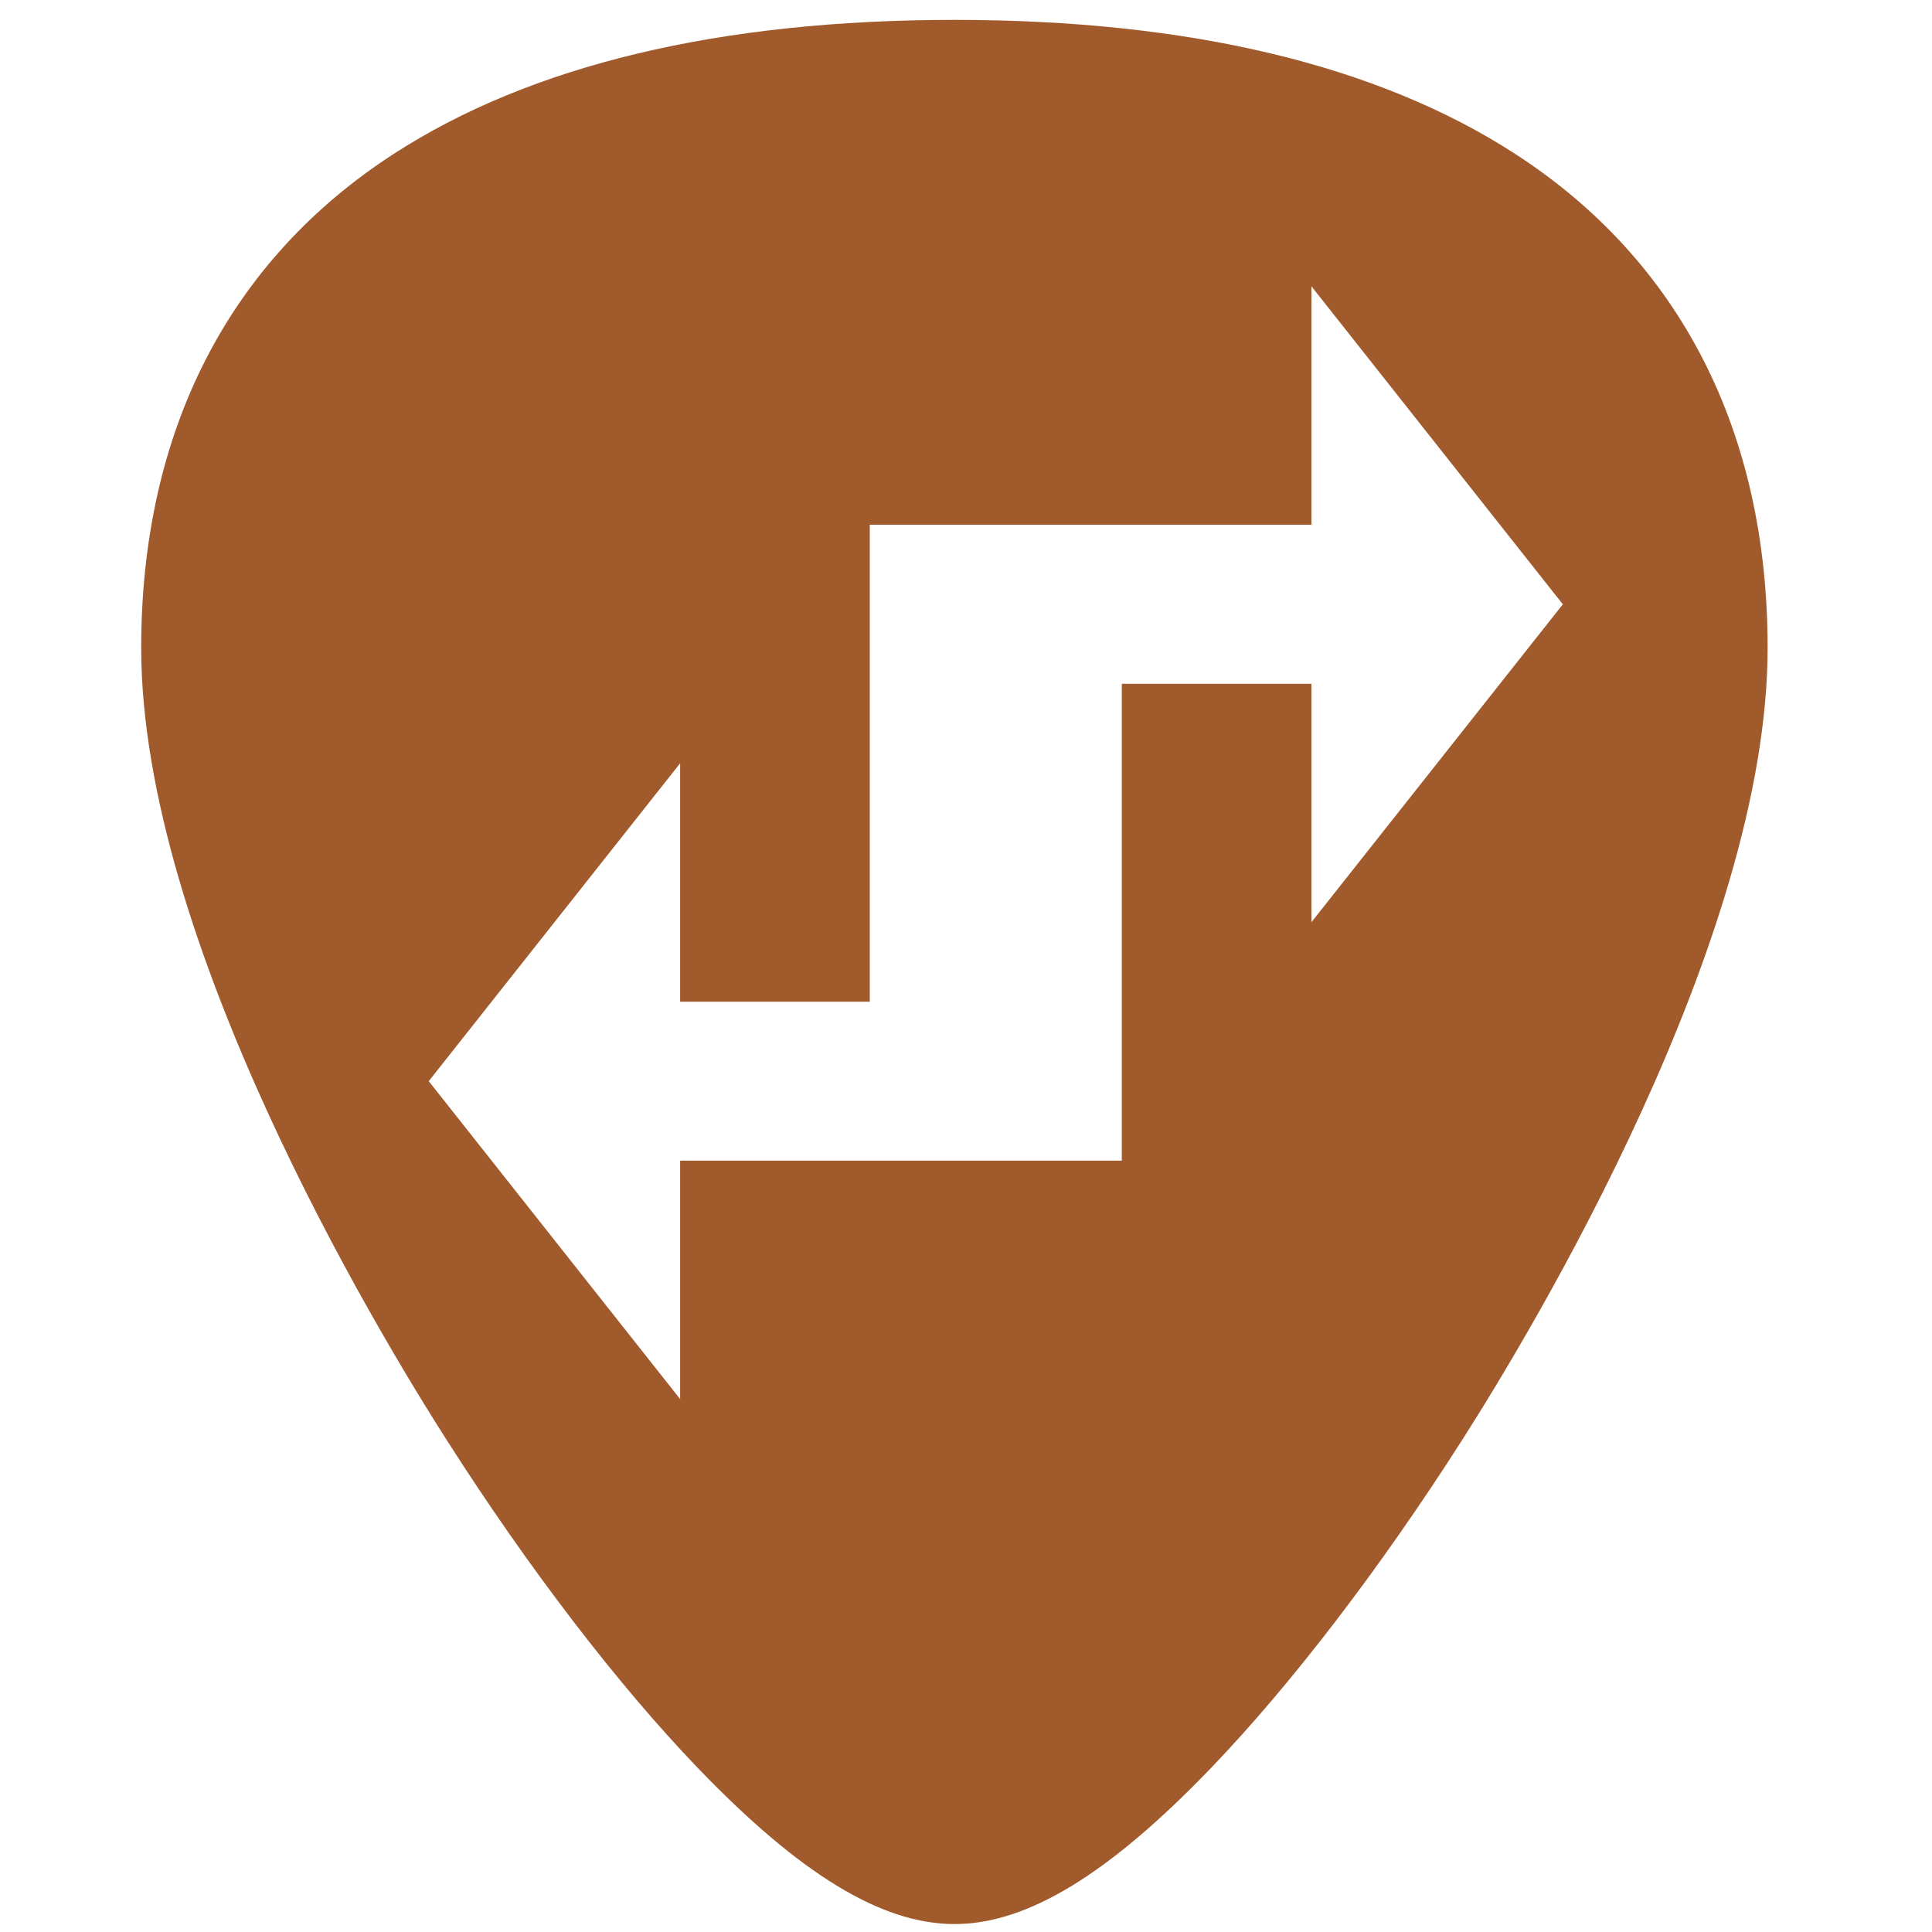
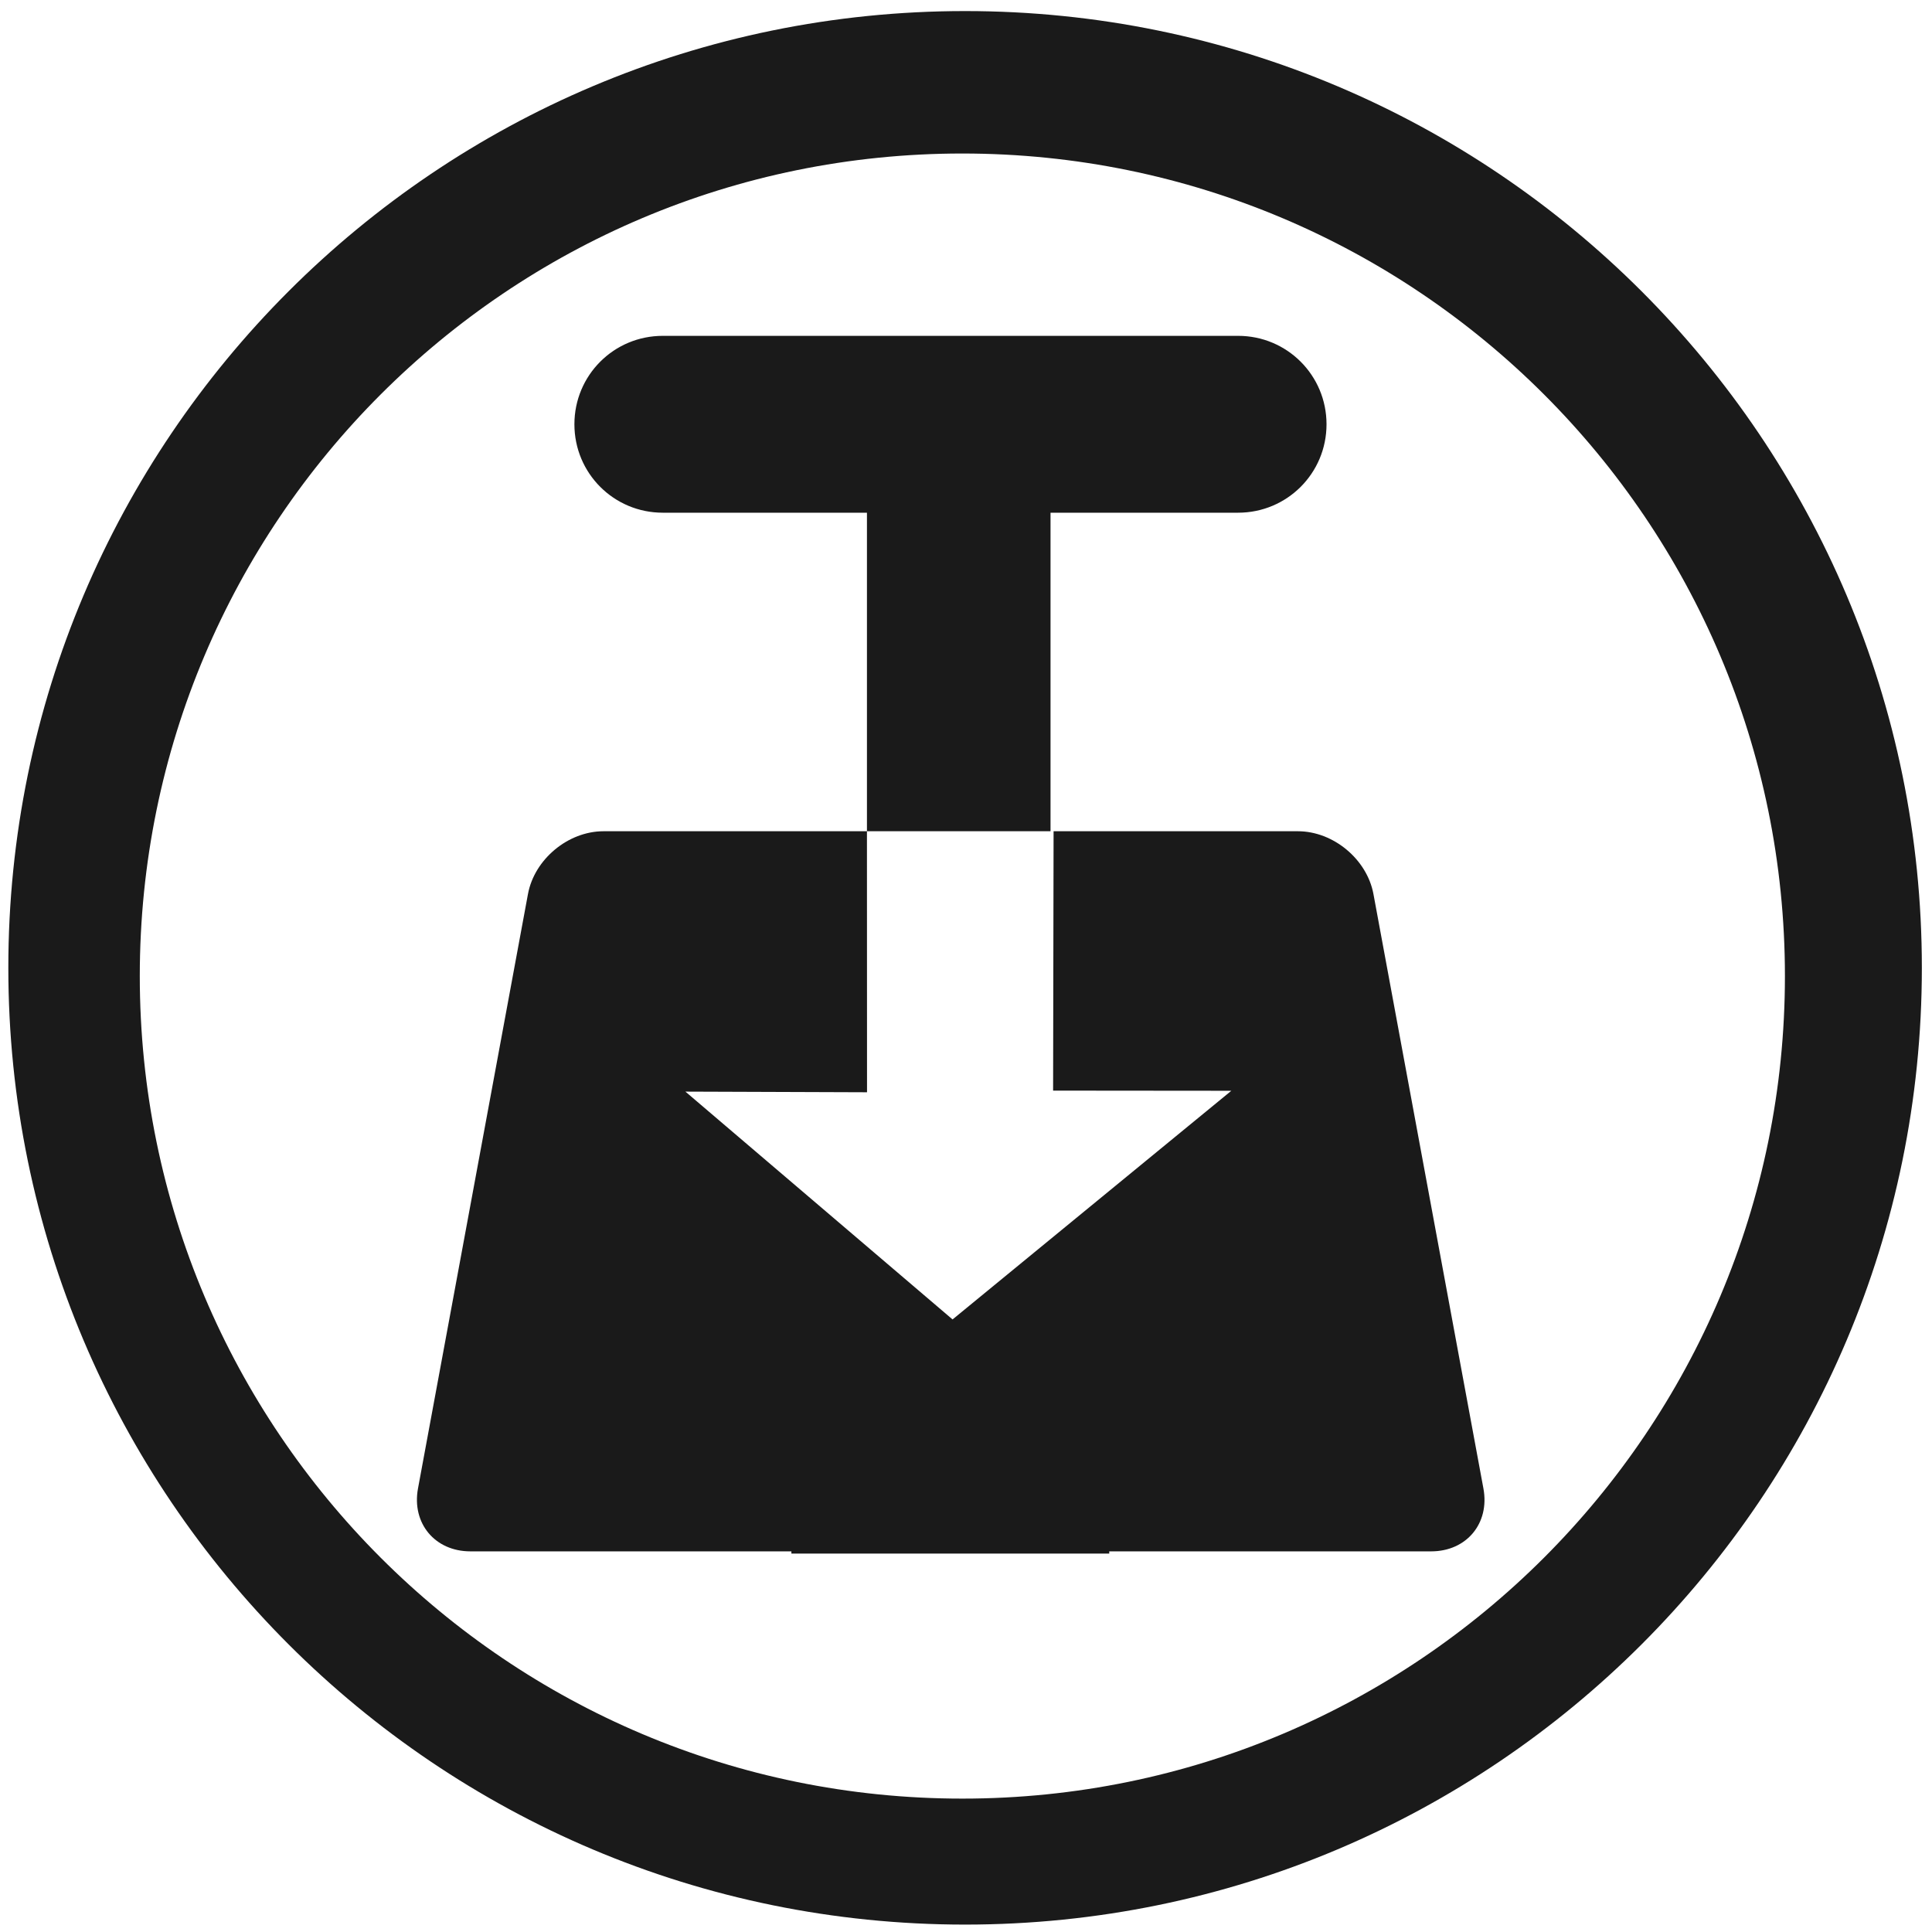
- <svg xmlns="http://www.w3.org/2000/svg" version="1.1" id="Capa_1" x="0px" y="0px" viewBox="0 0 48 48" xml:space="preserve" width="48" height="48">
-   <defs id="defs39" />
-   <path style="fill:#a05a2c;stroke-width:0.092" d="M 23.713 0.494 C 17.879 0.494 13.191 1.615 9.777 3.826 C 5.676 6.484 3.508 10.728 3.508 16.098 C 3.508 23.324 9.314 32.983 11.094 35.771 C 13.125 38.955 15.344 41.851 17.34 43.928 C 19.882 46.572 21.908 47.803 23.713 47.803 C 25.518 47.803 27.542 46.572 30.084 43.928 C 32.08 41.851 34.298 38.955 36.33 35.771 C 38.11 32.983 43.916 23.324 43.916 16.098 C 43.916 10.728 41.75 6.484 37.648 3.826 C 34.235 1.615 29.546 0.494 23.713 0.494 z M 32.582 7.113 L 38.828 15.014 L 32.582 22.912 L 32.582 16.988 L 27.871 16.988 L 27.871 24.887 L 27.871 28.836 L 21.609 28.836 L 16.898 28.836 L 16.898 34.76 L 10.652 26.861 L 16.898 18.963 L 16.898 24.887 L 21.609 24.887 L 21.609 16.988 L 21.609 13.037 L 27.871 13.037 L 32.582 13.037 L 32.582 7.113 z " id="path2" />
-   <g id="g6" transform="translate(0,-464)">
- </g>
-   <g id="g8" transform="translate(0,-464)">
- </g>
-   <g id="g10" transform="translate(0,-464)">
- </g>
-   <g id="g12" transform="translate(0,-464)">
- </g>
-   <g id="g14" transform="translate(0,-464)">
- </g>
-   <g id="g16" transform="translate(0,-464)">
- </g>
-   <g id="g18" transform="translate(0,-464)">
- </g>
-   <g id="g20" transform="translate(0,-464)">
- </g>
-   <g id="g22" transform="translate(0,-464)">
- </g>
-   <g id="g24" transform="translate(0,-464)">
- </g>
-   <g id="g26" transform="translate(0,-464)">
- </g>
-   <g id="g28" transform="translate(0,-464)">
- </g>
-   <g id="g30" transform="translate(0,-464)">
- </g>
-   <g id="g32" transform="translate(0,-464)">
- </g>
-   <g id="g34" transform="translate(0,-464)">
- </g>
+ <svg xmlns="http://www.w3.org/2000/svg" width="48" height="48" viewBox="0 0 12.7 12.7" version="1.1" id="svg829">
+   <defs id="defs823" />
+   <g id="layer1" transform="translate(0,-284.3)">
+     <path style="fill:#1a1a1a;fill-opacity:1;stroke-width:0.525" d="M 23.979 0.275 A 23.771 23.771 0 0 0 0.207 24.047 A 23.771 23.771 0 0 0 23.979 47.816 A 23.771 23.771 0 0 0 47.748 24.047 A 23.771 23.771 0 0 0 23.979 0.275 z M 23.91 3.814 A 20.436 20.436 0 0 1 44.346 24.25 A 20.436 20.436 0 0 1 23.91 44.686 A 20.436 20.436 0 0 1 3.473 24.25 A 20.436 20.436 0 0 1 23.91 3.814 z M 16.467 8.344 C 15.25 8.344 14.271 9.324 14.271 10.541 C 14.271 11.758 15.25 12.738 16.467 12.738 L 21.539 12.738 L 21.539 20.652 L 26.1 20.652 L 26.1 12.738 L 30.76 12.738 C 31.977 12.738 32.957 11.758 32.957 10.541 C 32.957 9.324 31.977 8.344 30.76 8.344 L 16.467 8.344 z M 21.539 20.652 L 14.994 20.652 C 14.114 20.652 13.277 21.348 13.117 22.213 L 10.385 36.98 C 10.225 37.846 10.806 38.543 11.686 38.543 L 19.662 38.543 L 19.662 38.598 L 27.559 38.598 L 27.559 38.543 L 35.557 38.543 C 36.437 38.543 37.016 37.846 36.855 36.98 L 34.123 22.213 C 33.963 21.348 33.126 20.652 32.246 20.652 L 26.176 20.652 L 26.164 27.096 L 30.592 27.1 L 23.666 32.781 L 17.029 27.121 L 21.541 27.137 L 21.539 20.652 z " transform="matrix(0.2645833,0,0,0.2645833,0,284.3)" id="path822" />
+   </g>
</svg>
